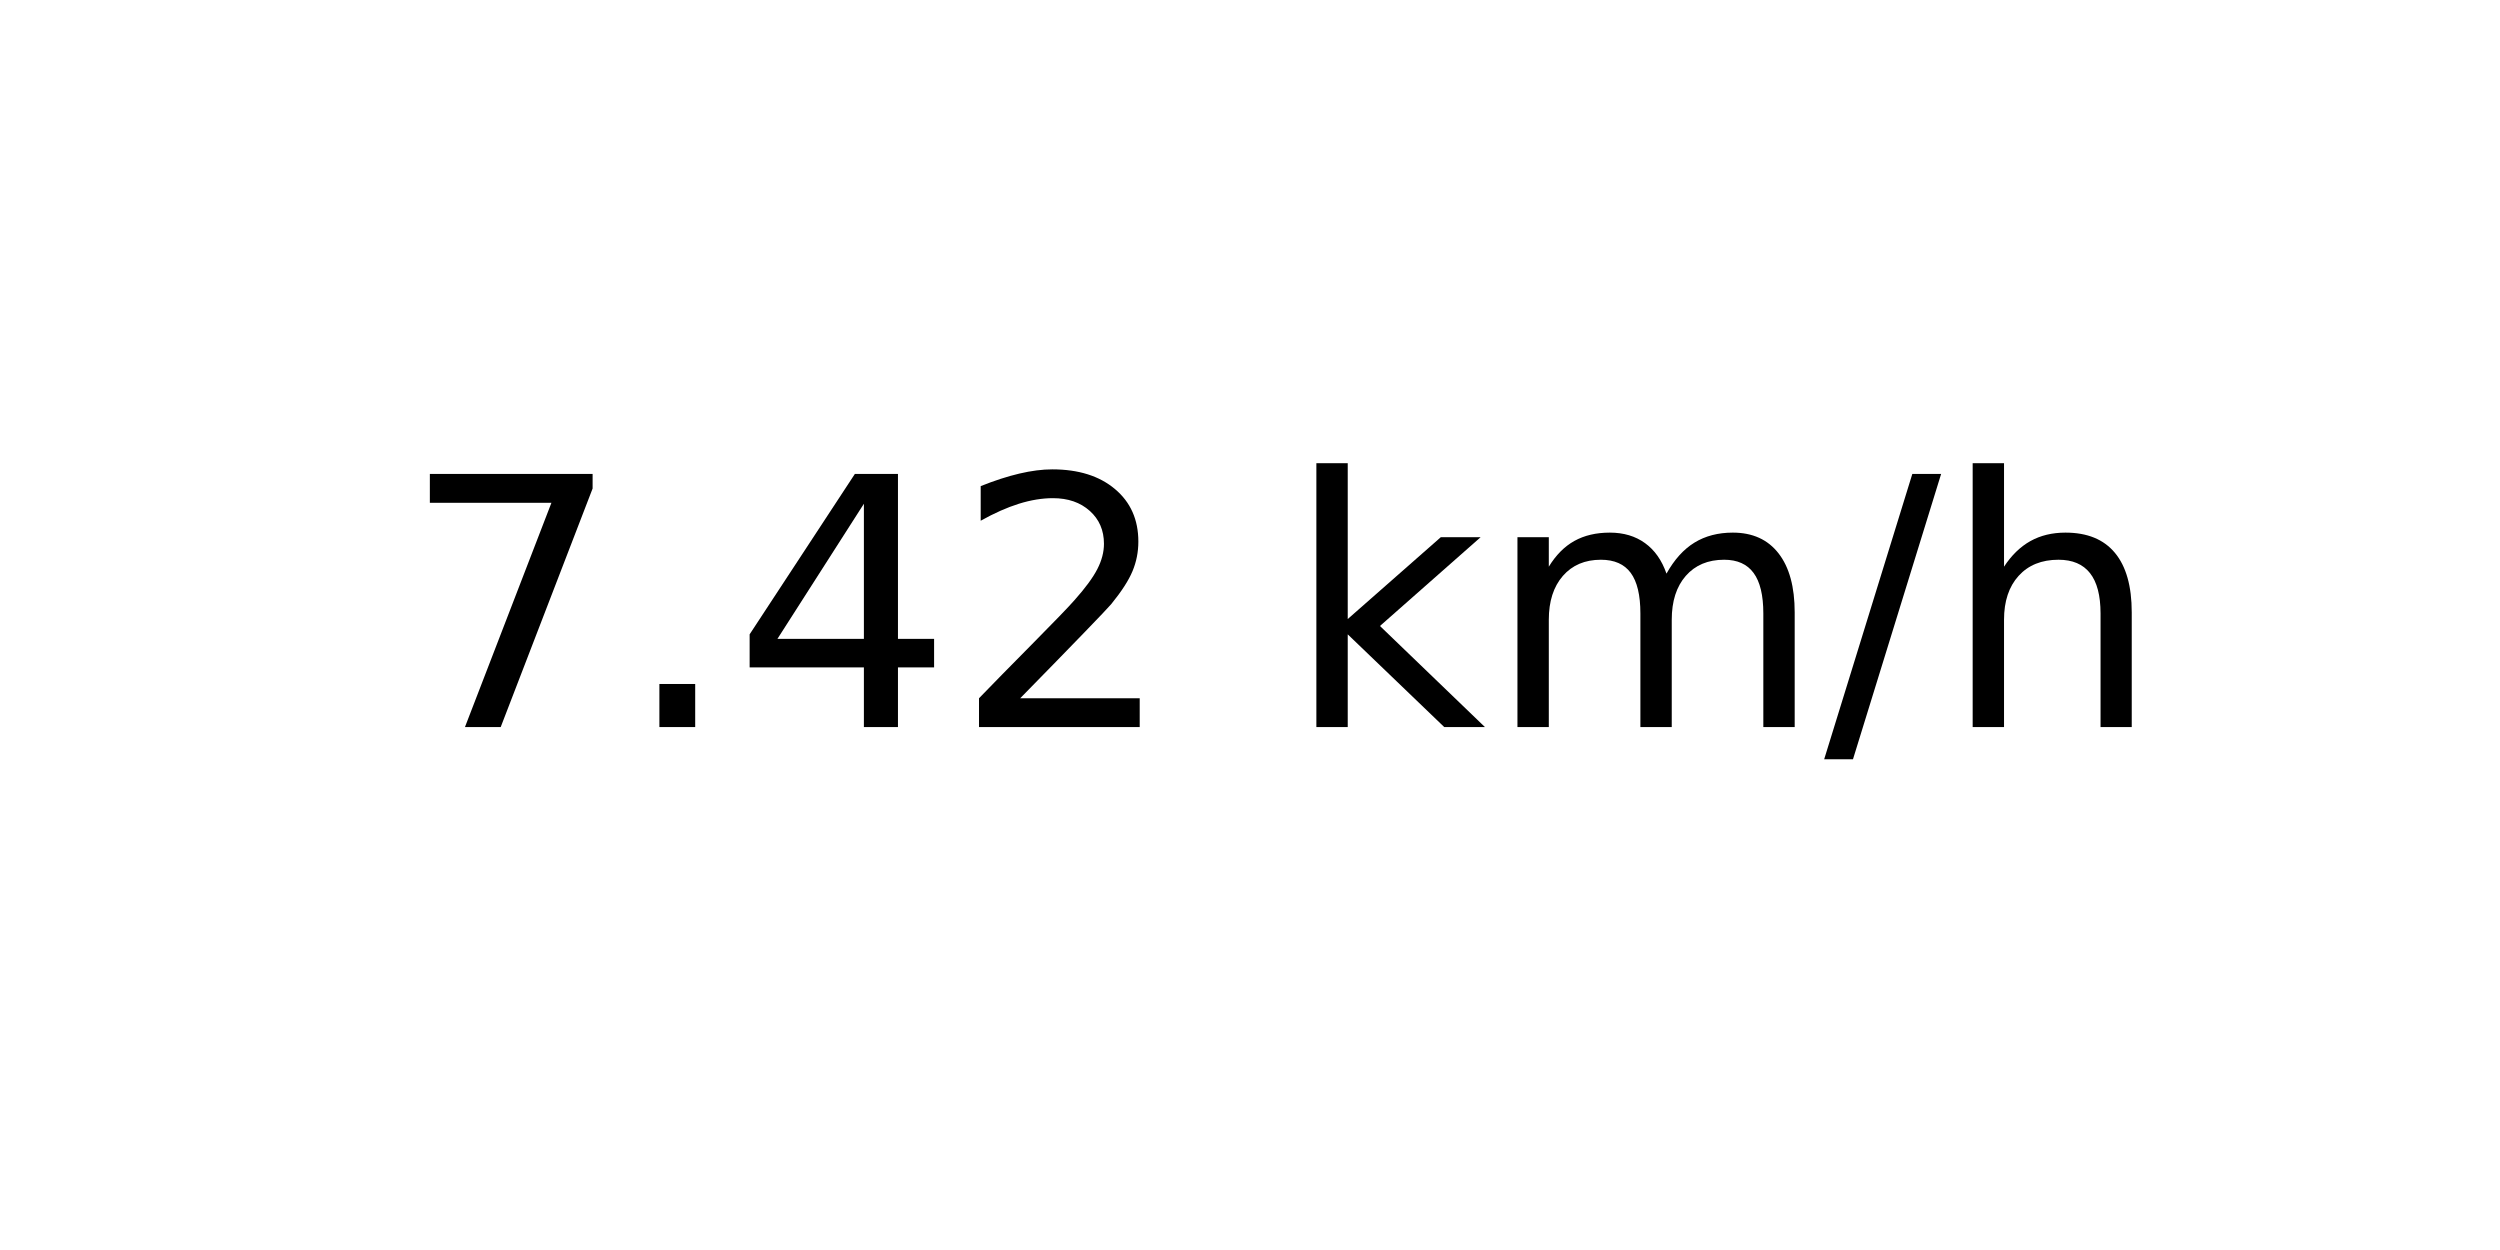
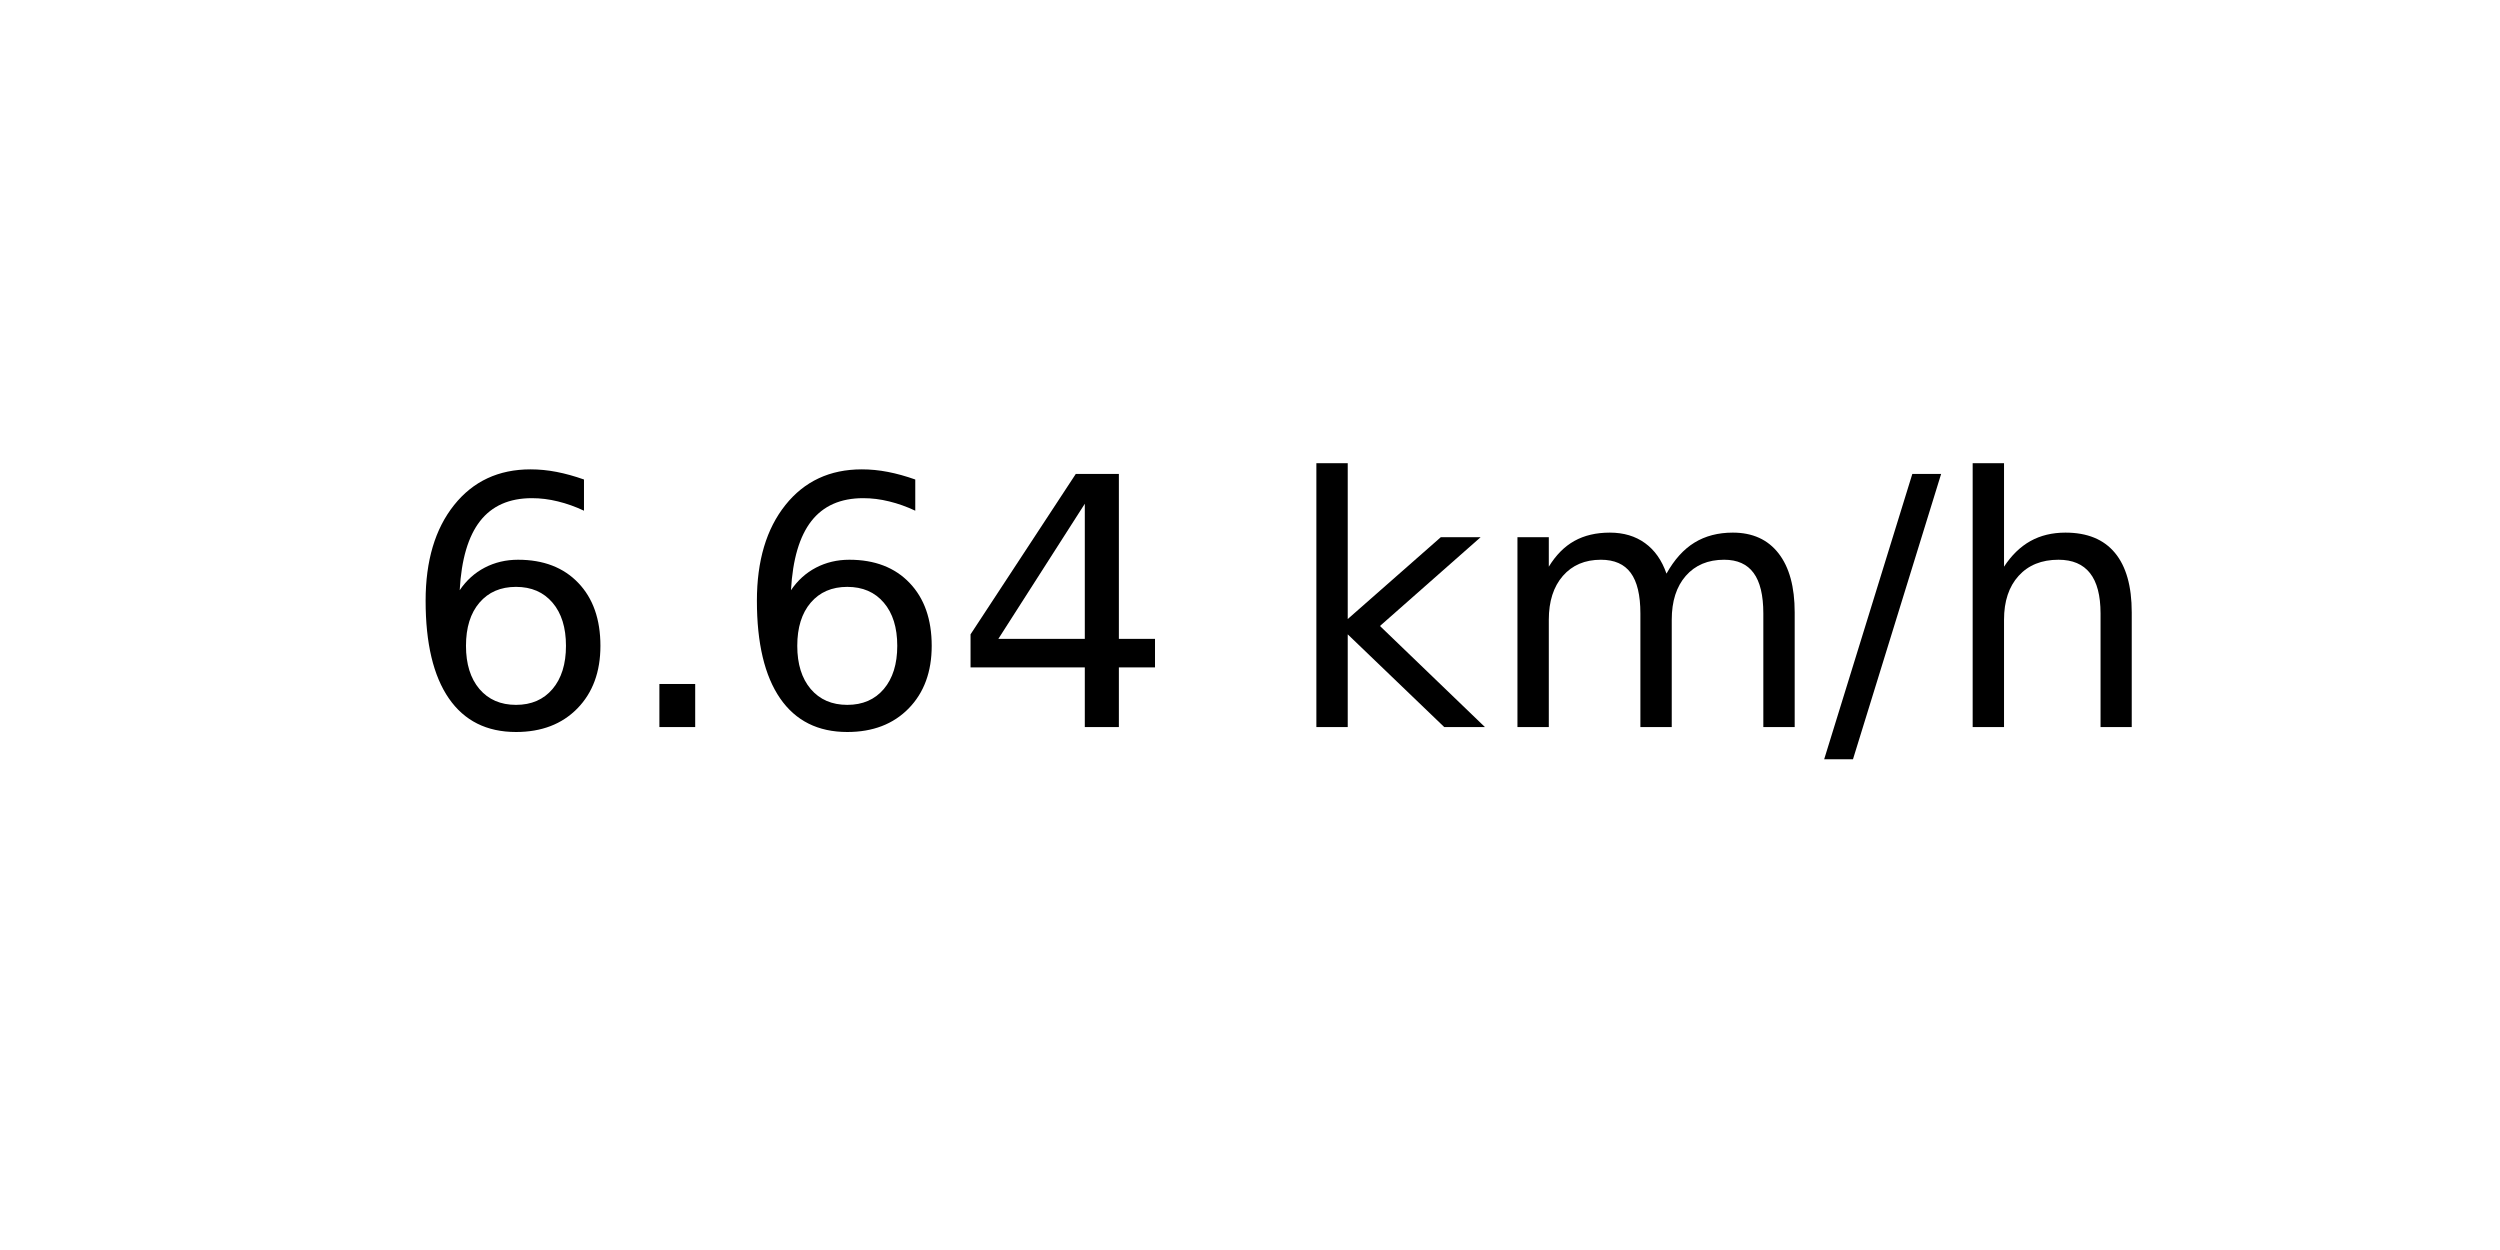
<svg xmlns="http://www.w3.org/2000/svg" xmlns:xlink="http://www.w3.org/1999/xlink" width="72pt" height="36pt" viewBox="0 0 72 36" version="1.1">
  <defs>
    <style type="text/css">*{stroke-linejoin: round; stroke-linecap: butt}</style>
  </defs>
  <g id="figure_1">
    <g id="axes_1">
      <g id="text_1">
        <g transform="translate(11.55937 20.93937) scale(0.1 -0.1)">
          <defs>
-             <path id="DejaVuSans-37" d="M 525 4666  L 3525 4666  L 3525 4397  L 1831 0  L 1172 0  L 2766 4134  L 525 4134  L 525 4666  z " transform="scale(0.015625)" />
+             <path id="DejaVuSans-36" d="M 2113 2584  Q 1688 2584 1439 2293  Q 1191 2003 1191 1497  Q 1191 994 1439 701  Q 1688 409 2113 409  Q 2538 409 2786 701  Q 3034 994 3034 1497  Q 3034 2003 2786 2293  Q 2538 2584 2113 2584  z M 3366 4563  L 3366 3988  Q 3128 4100 2886 4159  Q 2644 4219 2406 4219  Q 1781 4219 1451 3797  Q 1122 3375 1075 2522  Q 1259 2794 1537 2939  Q 1816 3084 2150 3084  Q 2853 3084 3261 2657  Q 3669 2231 3669 1497  Q 3669 778 3244 343  Q 2819 -91 2113 -91  Q 1303 -91 875 529  Q 447 1150 447 2328  Q 447 3434 972 4092  Q 1497 4750 2381 4750  Q 2619 4750 2861 4703  Q 3103 4656 3366 4563  z " transform="scale(0.015625)" />
            <path id="DejaVuSans-2e" d="M 684 794  L 1344 794  L 1344 0  L 684 0  L 684 794  z " transform="scale(0.015625)" />
            <path id="DejaVuSans-34" d="M 2419 4116  L 825 1625  L 2419 1625  L 2419 4116  z M 2253 4666  L 3047 4666  L 3047 1625  L 3713 1625  L 3713 1100  L 3047 1100  L 3047 0  L 2419 0  L 2419 1100  L 313 1100  L 313 1709  L 2253 4666  z " transform="scale(0.015625)" />
-             <path id="DejaVuSans-32" d="M 1228 531  L 3431 531  L 3431 0  L 469 0  L 469 531  Q 828 903 1448 1529  Q 2069 2156 2228 2338  Q 2531 2678 2651 2914  Q 2772 3150 2772 3378  Q 2772 3750 2511 3984  Q 2250 4219 1831 4219  Q 1534 4219 1204 4116  Q 875 4013 500 3803  L 500 4441  Q 881 4594 1212 4672  Q 1544 4750 1819 4750  Q 2544 4750 2975 4387  Q 3406 4025 3406 3419  Q 3406 3131 3298 2873  Q 3191 2616 2906 2266  Q 2828 2175 2409 1742  Q 1991 1309 1228 531  z " transform="scale(0.015625)" />
            <path id="DejaVuSans-20" transform="scale(0.015625)" />
            <path id="DejaVuSans-6b" d="M 581 4863  L 1159 4863  L 1159 1991  L 2875 3500  L 3609 3500  L 1753 1863  L 3688 0  L 2938 0  L 1159 1709  L 1159 0  L 581 0  L 581 4863  z " transform="scale(0.015625)" />
            <path id="DejaVuSans-6d" d="M 3328 2828  Q 3544 3216 3844 3400  Q 4144 3584 4550 3584  Q 5097 3584 5394 3201  Q 5691 2819 5691 2113  L 5691 0  L 5113 0  L 5113 2094  Q 5113 2597 4934 2840  Q 4756 3084 4391 3084  Q 3944 3084 3684 2787  Q 3425 2491 3425 1978  L 3425 0  L 2847 0  L 2847 2094  Q 2847 2600 2669 2842  Q 2491 3084 2119 3084  Q 1678 3084 1418 2786  Q 1159 2488 1159 1978  L 1159 0  L 581 0  L 581 3500  L 1159 3500  L 1159 2956  Q 1356 3278 1631 3431  Q 1906 3584 2284 3584  Q 2666 3584 2933 3390  Q 3200 3197 3328 2828  z " transform="scale(0.015625)" />
            <path id="DejaVuSans-2f" d="M 1625 4666  L 2156 4666  L 531 -594  L 0 -594  L 1625 4666  z " transform="scale(0.015625)" />
            <path id="DejaVuSans-68" d="M 3513 2113  L 3513 0  L 2938 0  L 2938 2094  Q 2938 2591 2744 2837  Q 2550 3084 2163 3084  Q 1697 3084 1428 2787  Q 1159 2491 1159 1978  L 1159 0  L 581 0  L 581 4863  L 1159 4863  L 1159 2956  Q 1366 3272 1645 3428  Q 1925 3584 2291 3584  Q 2894 3584 3203 3211  Q 3513 2838 3513 2113  z " transform="scale(0.015625)" />
          </defs>
-           <use xlink:href="#DejaVuSans-37" />
+           <use xlink:href="#DejaVuSans-36" />
          <use xlink:href="#DejaVuSans-2e" x="63.623" />
-           <use xlink:href="#DejaVuSans-34" x="95.41" />
-           <use xlink:href="#DejaVuSans-32" x="159.033" />
+           <use xlink:href="#DejaVuSans-36" x="95.41" />
+           <use xlink:href="#DejaVuSans-34" x="159.033" />
          <use xlink:href="#DejaVuSans-20" x="222.656" />
          <use xlink:href="#DejaVuSans-6b" x="254.443" />
          <use xlink:href="#DejaVuSans-6d" x="312.354" />
          <use xlink:href="#DejaVuSans-2f" x="409.766" />
          <use xlink:href="#DejaVuSans-68" x="443.457" />
        </g>
      </g>
    </g>
  </g>
</svg>
